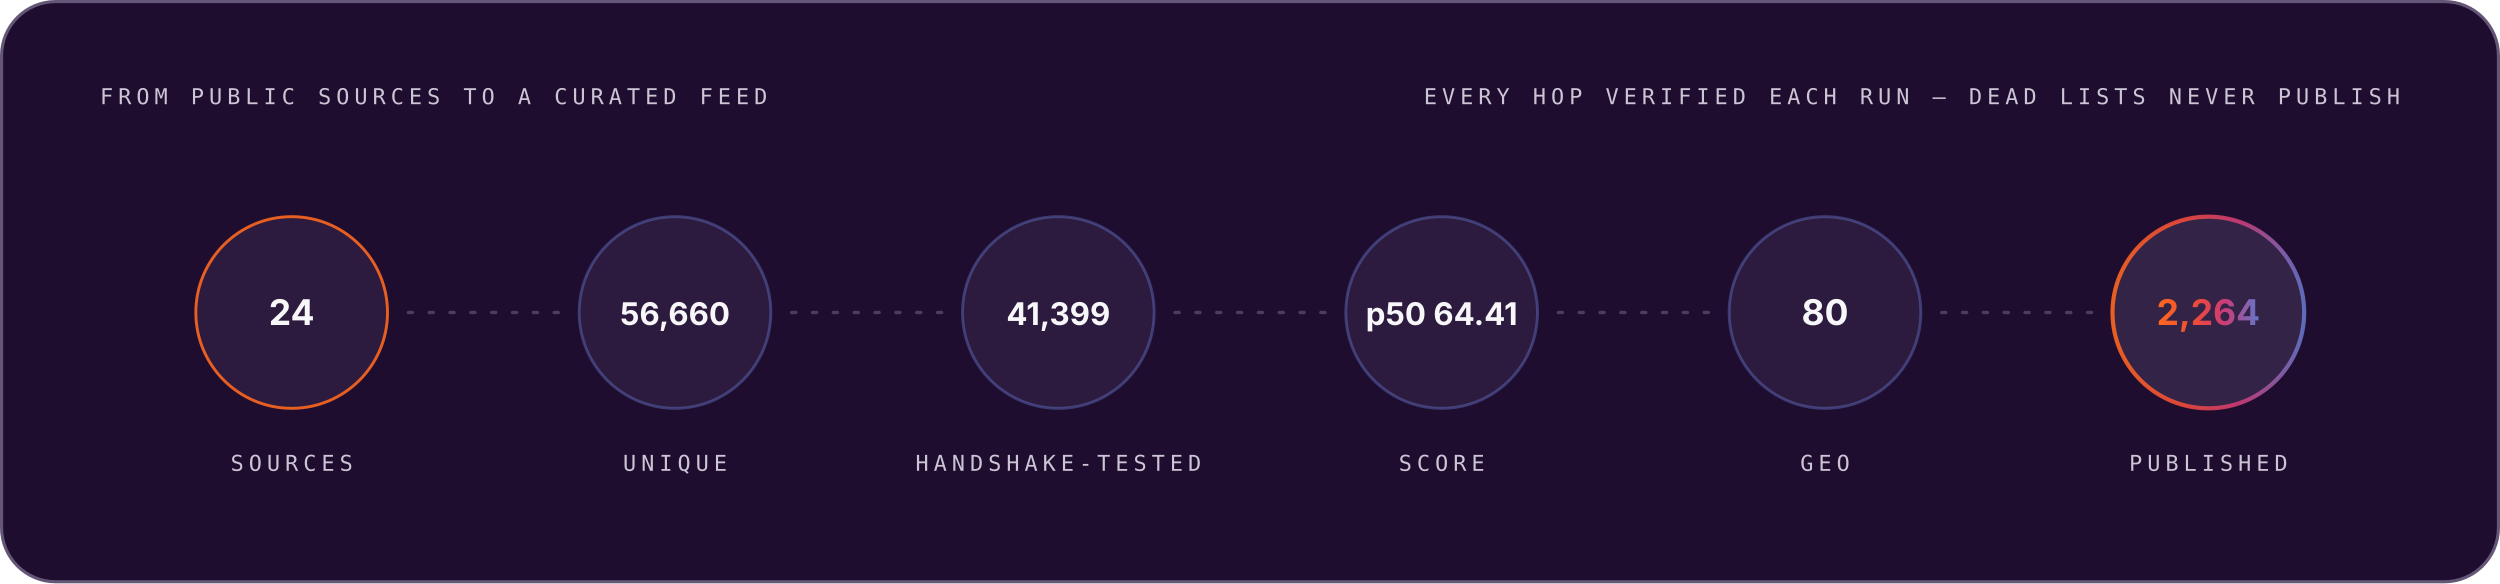
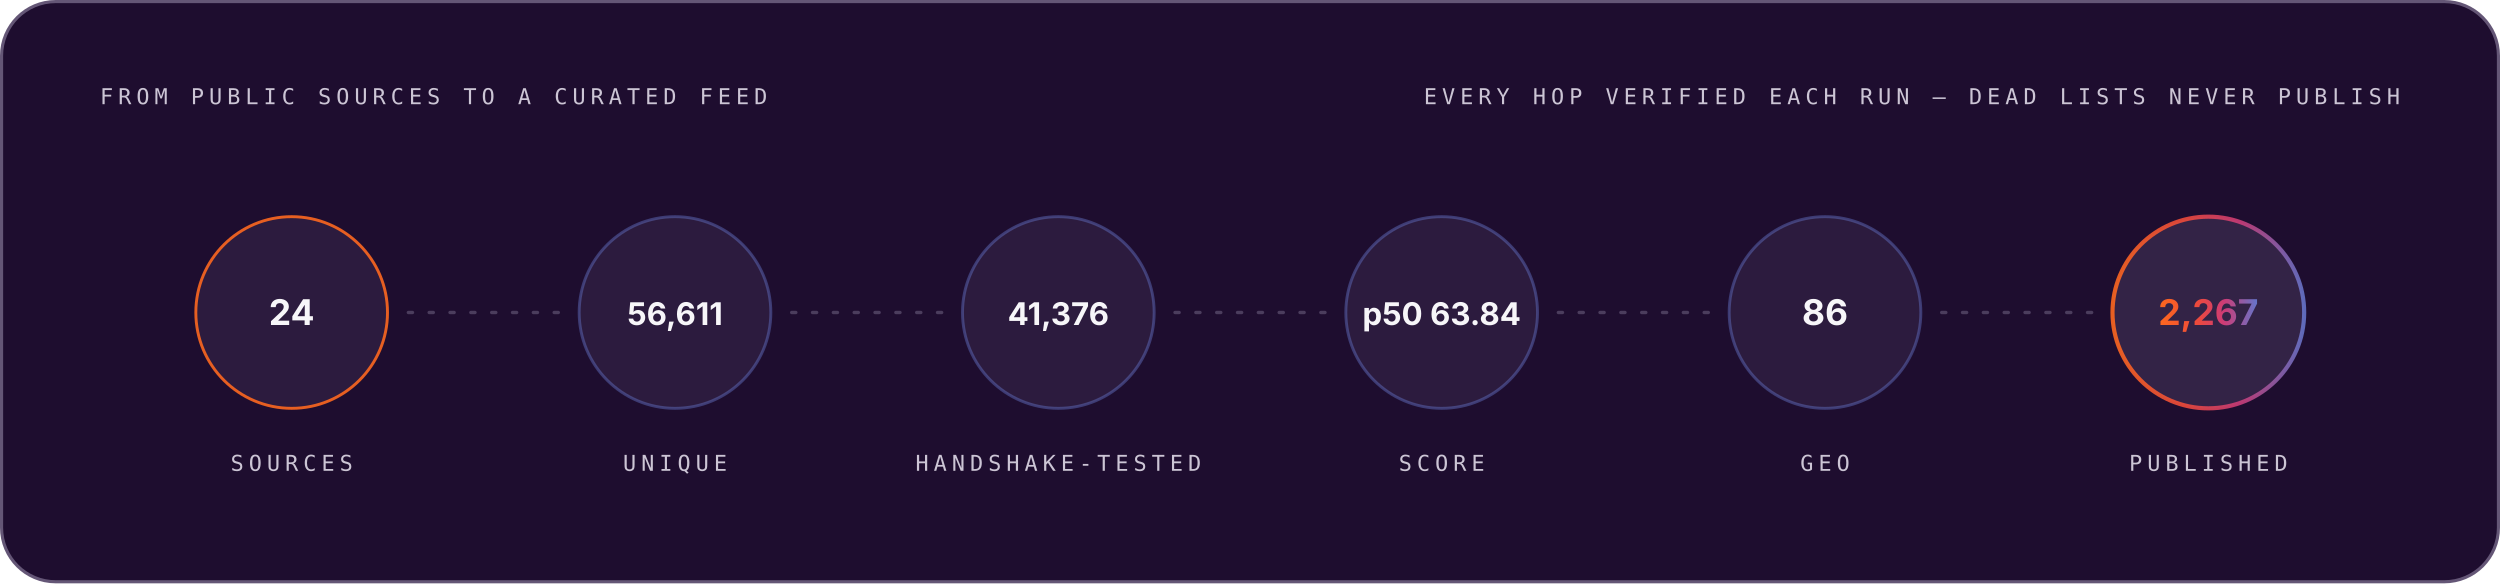
<svg xmlns="http://www.w3.org/2000/svg" width="1200" height="280" viewBox="0 0 1200 280" role="img" font-family="Space Grotesk, Inter, system-ui, -apple-system, Segoe UI, sans-serif">
  <style>.m-fade{animation:vf .7s ease-out both}.m-grow{transform-box:fill-box;transform-origin:left center;animation:vg .9s cubic-bezier(.2,.7,.2,1) both}.m-dash{animation:vm 26s linear infinite}.m-beat{animation:vb 2.6s ease-in-out infinite;transform-box:fill-box;transform-origin:center}@keyframes vf{from{opacity:0}to{opacity:1}}@keyframes vg{from{transform:scaleX(0)}to{transform:scaleX(1)}}@keyframes vm{to{stroke-dashoffset:-320}}@keyframes vb{0%,86%,100%{transform:scale(1)}90%{transform:scale(1.05)}95%{transform:scale(1.01)}}@media (prefers-reduced-motion:reduce){.m-fade,.m-grow,.m-dash,.m-beat{animation:none}}</style>
  <linearGradient id="brand-dark" x1="0" y1="0" x2="1" y2="0">
    <stop offset="0" stop-color="#FC671F" />
    <stop offset="0.38" stop-color="#ED4A3B" />
    <stop offset="0.66" stop-color="#CC3C77" />
    <stop offset="1" stop-color="#6574C9" />
  </linearGradient>
  <rect x="0.75" y="0.75" width="1198.5" height="278.5" rx="26" fill="#1E0D2F" stroke="#645676" stroke-width="1.5" />
  <g class="m-fade" style="animation-delay:0.00s">
    <text x="48" y="50" font-size="10.5" font-weight="500" font-family="IBM Plex Mono, ui-monospace, SFMono-Regular, Menlo, monospace" letter-spacing="2.4" fill="#CCC5D5">FROM PUBLIC SOURCES TO A CURATED FEED</text>
    <text x="1152" y="50" font-size="10.5" font-weight="500" font-family="IBM Plex Mono, ui-monospace, SFMono-Regular, Menlo, monospace" letter-spacing="2.4" text-anchor="end" fill="#CCC5D5">EVERY HOP VERIFIED EACH RUN — DEAD LISTS NEVER PUBLISH</text>
  </g>
  <g class="m-fade" style="animation-delay:0.10s">
    <circle cx="140.0" cy="150" r="46" fill="#4F3F62" fill-opacity="0.3" stroke="#FC671F" stroke-opacity="0.9" stroke-width="1.4" />
    <text x="140.0" y="156" font-size="17" font-weight="700" font-family="Space Grotesk, Inter, system-ui, -apple-system, Segoe UI, sans-serif" text-anchor="middle" fill="#F7F6F9">24</text>
    <text x="140.0" y="226" font-size="10.5" font-weight="500" font-family="IBM Plex Mono, ui-monospace, SFMono-Regular, Menlo, monospace" letter-spacing="2.4" text-anchor="middle" fill="#CCC5D5">SOURCES</text>
  </g>
  <line x1="196.0" y1="150" x2="268.0" y2="150" stroke="#645676" stroke-opacity="0.65" stroke-width="1.6" stroke-linecap="round" stroke-dasharray="2 8" class="m-dash" />
  <g class="m-fade" style="animation-delay:0.22s">
    <circle cx="324.0" cy="150" r="46" fill="#4F3F62" fill-opacity="0.3" stroke="#6574C9" stroke-opacity="0.45" stroke-width="1.4" />
-     <text x="324.0" y="156" font-size="15" font-weight="700" font-family="Space Grotesk, Inter, system-ui, -apple-system, Segoe UI, sans-serif" text-anchor="middle" fill="#F7F6F9">56,660</text>
+     <text x="324.0" y="156" font-size="15" font-weight="700" font-family="Space Grotesk, Inter, system-ui, -apple-system, Segoe UI, sans-serif" text-anchor="middle" fill="#F7F6F9">56,611</text>
    <text x="324.0" y="226" font-size="10.5" font-weight="500" font-family="IBM Plex Mono, ui-monospace, SFMono-Regular, Menlo, monospace" letter-spacing="2.4" text-anchor="middle" fill="#CCC5D5">UNIQUE</text>
  </g>
  <line x1="380.0" y1="150" x2="452.0" y2="150" stroke="#645676" stroke-opacity="0.65" stroke-width="1.6" stroke-linecap="round" stroke-dasharray="2 8" class="m-dash" />
  <g class="m-fade" style="animation-delay:0.34s">
    <circle cx="508.0" cy="150" r="46" fill="#4F3F62" fill-opacity="0.3" stroke="#6574C9" stroke-opacity="0.45" stroke-width="1.4" />
-     <text x="508.0" y="156" font-size="15" font-weight="700" font-family="Space Grotesk, Inter, system-ui, -apple-system, Segoe UI, sans-serif" text-anchor="middle" fill="#F7F6F9">41,399</text>
+     <text x="508.0" y="156" font-size="15" font-weight="700" font-family="Space Grotesk, Inter, system-ui, -apple-system, Segoe UI, sans-serif" text-anchor="middle" fill="#F7F6F9">41,376</text>
    <text x="508.0" y="226" font-size="10.5" font-weight="500" font-family="IBM Plex Mono, ui-monospace, SFMono-Regular, Menlo, monospace" letter-spacing="2.4" text-anchor="middle" fill="#CCC5D5">HANDSHAKE-TESTED</text>
  </g>
  <line x1="564.0" y1="150" x2="636.0" y2="150" stroke="#645676" stroke-opacity="0.65" stroke-width="1.6" stroke-linecap="round" stroke-dasharray="2 8" class="m-dash" />
  <g class="m-fade" style="animation-delay:0.46s">
    <circle cx="692.0" cy="150" r="46" fill="#4F3F62" fill-opacity="0.3" stroke="#6574C9" stroke-opacity="0.45" stroke-width="1.4" />
-     <text x="692.0" y="156" font-size="15" font-weight="700" font-family="Space Grotesk, Inter, system-ui, -apple-system, Segoe UI, sans-serif" text-anchor="middle" fill="#F7F6F9">p50 64.41</text>
+     <text x="692.0" y="156" font-size="15" font-weight="700" font-family="Space Grotesk, Inter, system-ui, -apple-system, Segoe UI, sans-serif" text-anchor="middle" fill="#F7F6F9">p50 63.84</text>
    <text x="692.0" y="226" font-size="10.5" font-weight="500" font-family="IBM Plex Mono, ui-monospace, SFMono-Regular, Menlo, monospace" letter-spacing="2.4" text-anchor="middle" fill="#CCC5D5">SCORE</text>
  </g>
  <line x1="748.0" y1="150" x2="820.0" y2="150" stroke="#645676" stroke-opacity="0.65" stroke-width="1.6" stroke-linecap="round" stroke-dasharray="2 8" class="m-dash" />
  <g class="m-fade" style="animation-delay:0.58s">
    <circle cx="876.0" cy="150" r="46" fill="#4F3F62" fill-opacity="0.3" stroke="#6574C9" stroke-opacity="0.45" stroke-width="1.4" />
-     <text x="876.0" y="156" font-size="17" font-weight="700" font-family="Space Grotesk, Inter, system-ui, -apple-system, Segoe UI, sans-serif" text-anchor="middle" fill="#F7F6F9">80</text>
+     <text x="876.0" y="156" font-size="17" font-weight="700" font-family="Space Grotesk, Inter, system-ui, -apple-system, Segoe UI, sans-serif" text-anchor="middle" fill="#F7F6F9">86</text>
    <text x="876.0" y="226" font-size="10.5" font-weight="500" font-family="IBM Plex Mono, ui-monospace, SFMono-Regular, Menlo, monospace" letter-spacing="2.4" text-anchor="middle" fill="#CCC5D5">GEO</text>
  </g>
  <line x1="932.0" y1="150" x2="1004.0" y2="150" stroke="#645676" stroke-opacity="0.65" stroke-width="1.6" stroke-linecap="round" stroke-dasharray="2 8" class="m-dash" />
  <g class="m-fade" style="animation-delay:0.70s">
    <circle cx="1060.0" cy="150" r="46" fill="#4F3F62" fill-opacity="0.45" stroke="url(#brand-dark)" stroke-opacity="0.9" stroke-width="2" />
-     <text x="1060.0" y="156" font-size="17" font-weight="700" font-family="Space Grotesk, Inter, system-ui, -apple-system, Segoe UI, sans-serif" text-anchor="middle" fill="url(#brand-dark)">2,264</text>
+     <text x="1060.0" y="156" font-size="17" font-weight="700" font-family="Space Grotesk, Inter, system-ui, -apple-system, Segoe UI, sans-serif" text-anchor="middle" fill="url(#brand-dark)">2,267</text>
    <text x="1060.0" y="226" font-size="10.5" font-weight="500" font-family="IBM Plex Mono, ui-monospace, SFMono-Regular, Menlo, monospace" letter-spacing="2.4" text-anchor="middle" fill="#CCC5D5">PUBLISHED</text>
  </g>
</svg>
